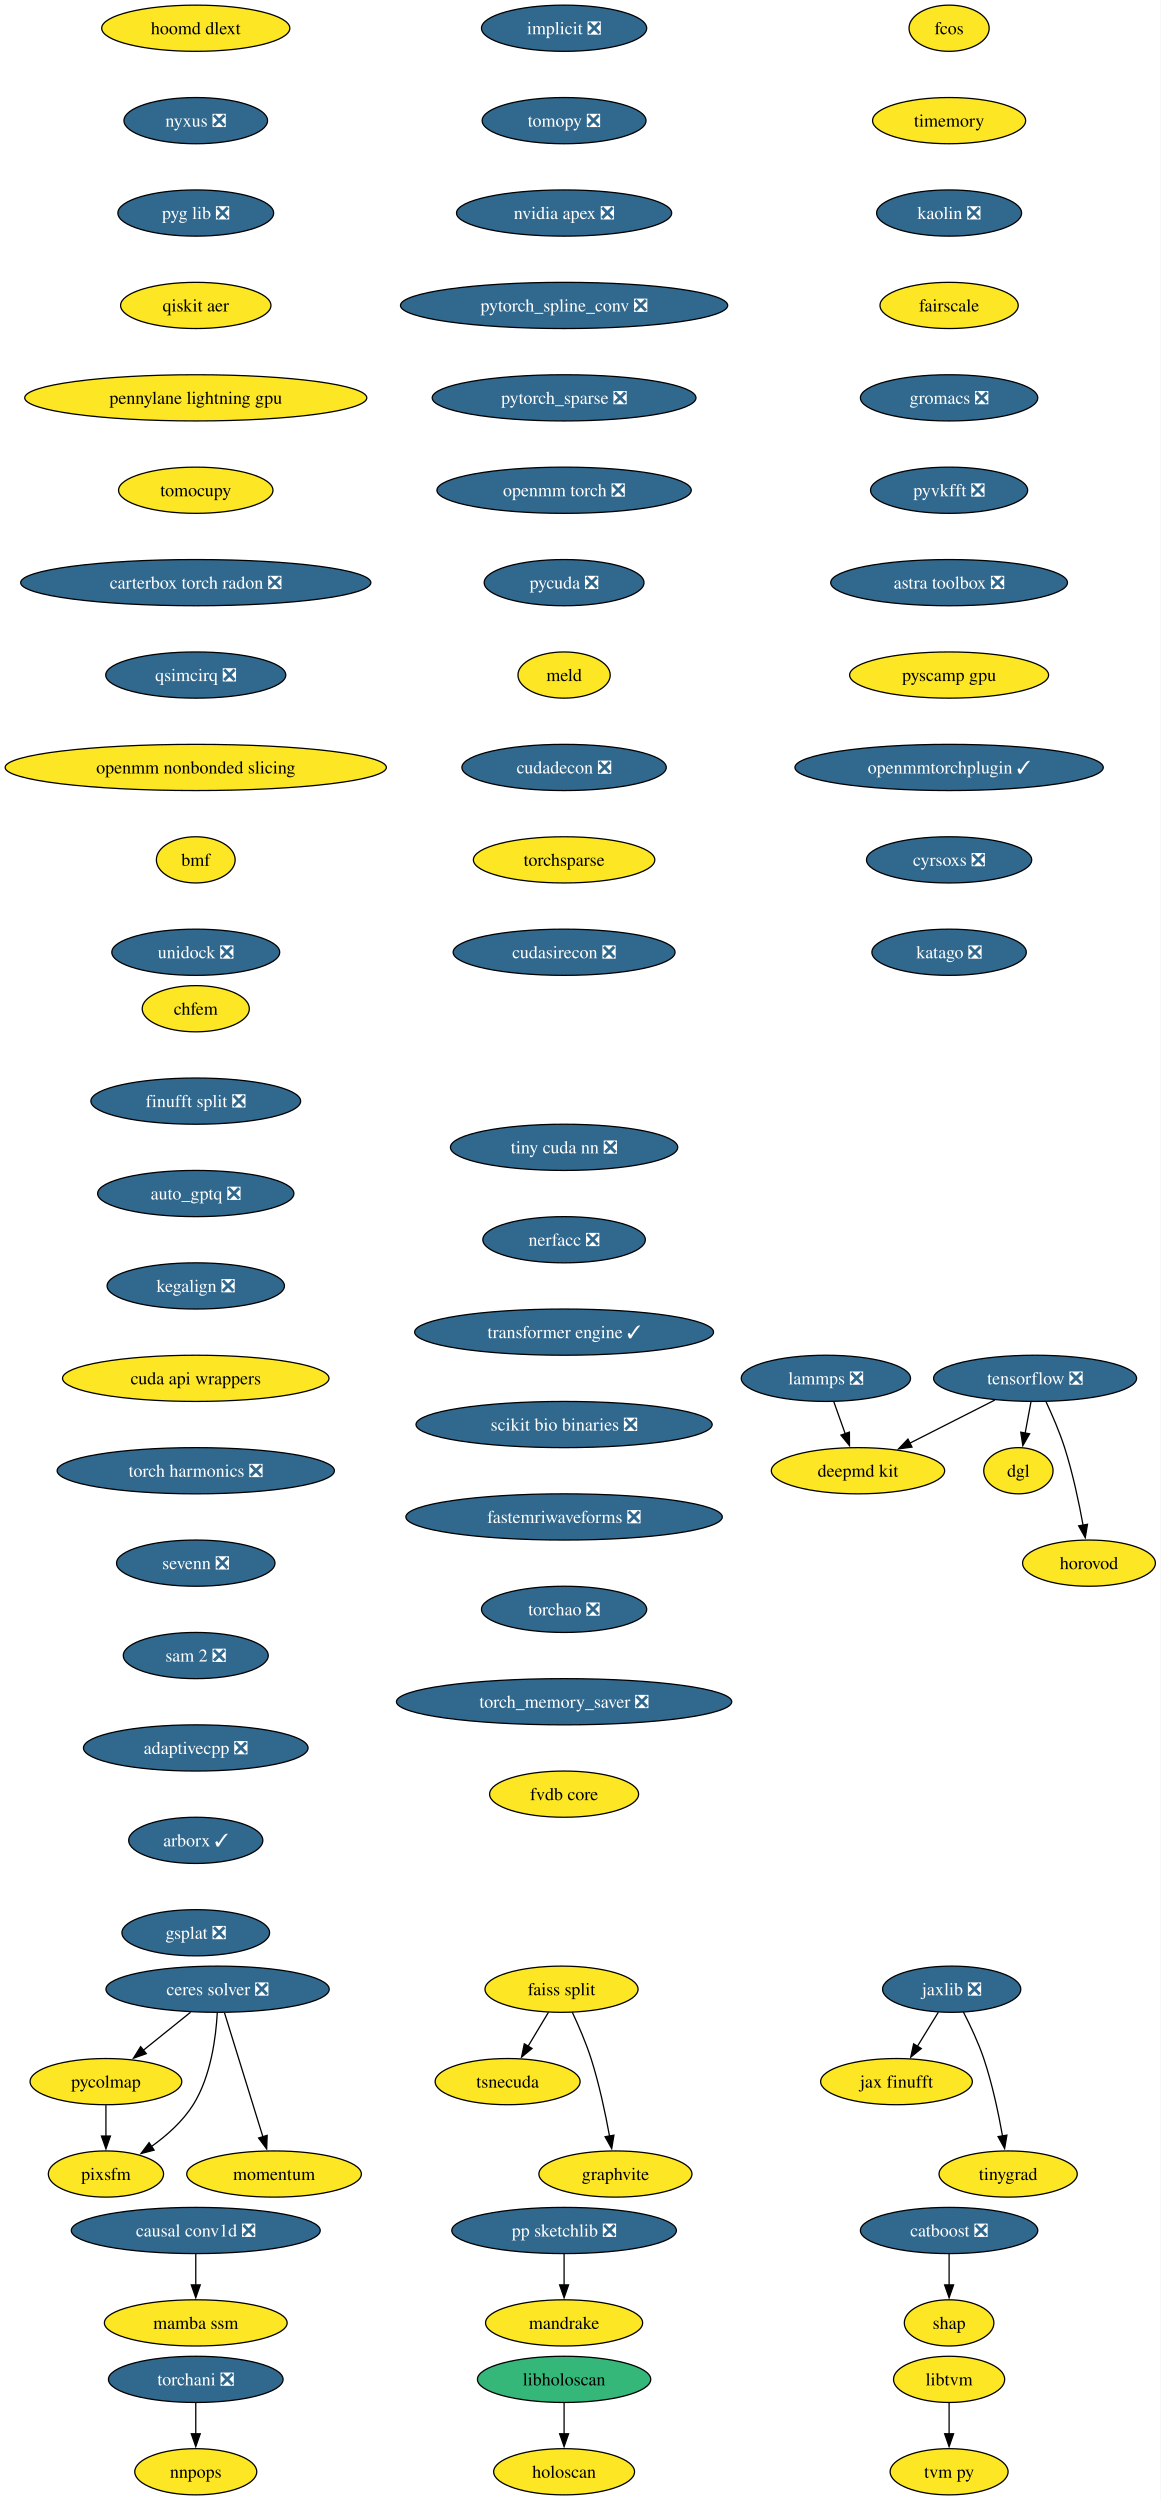
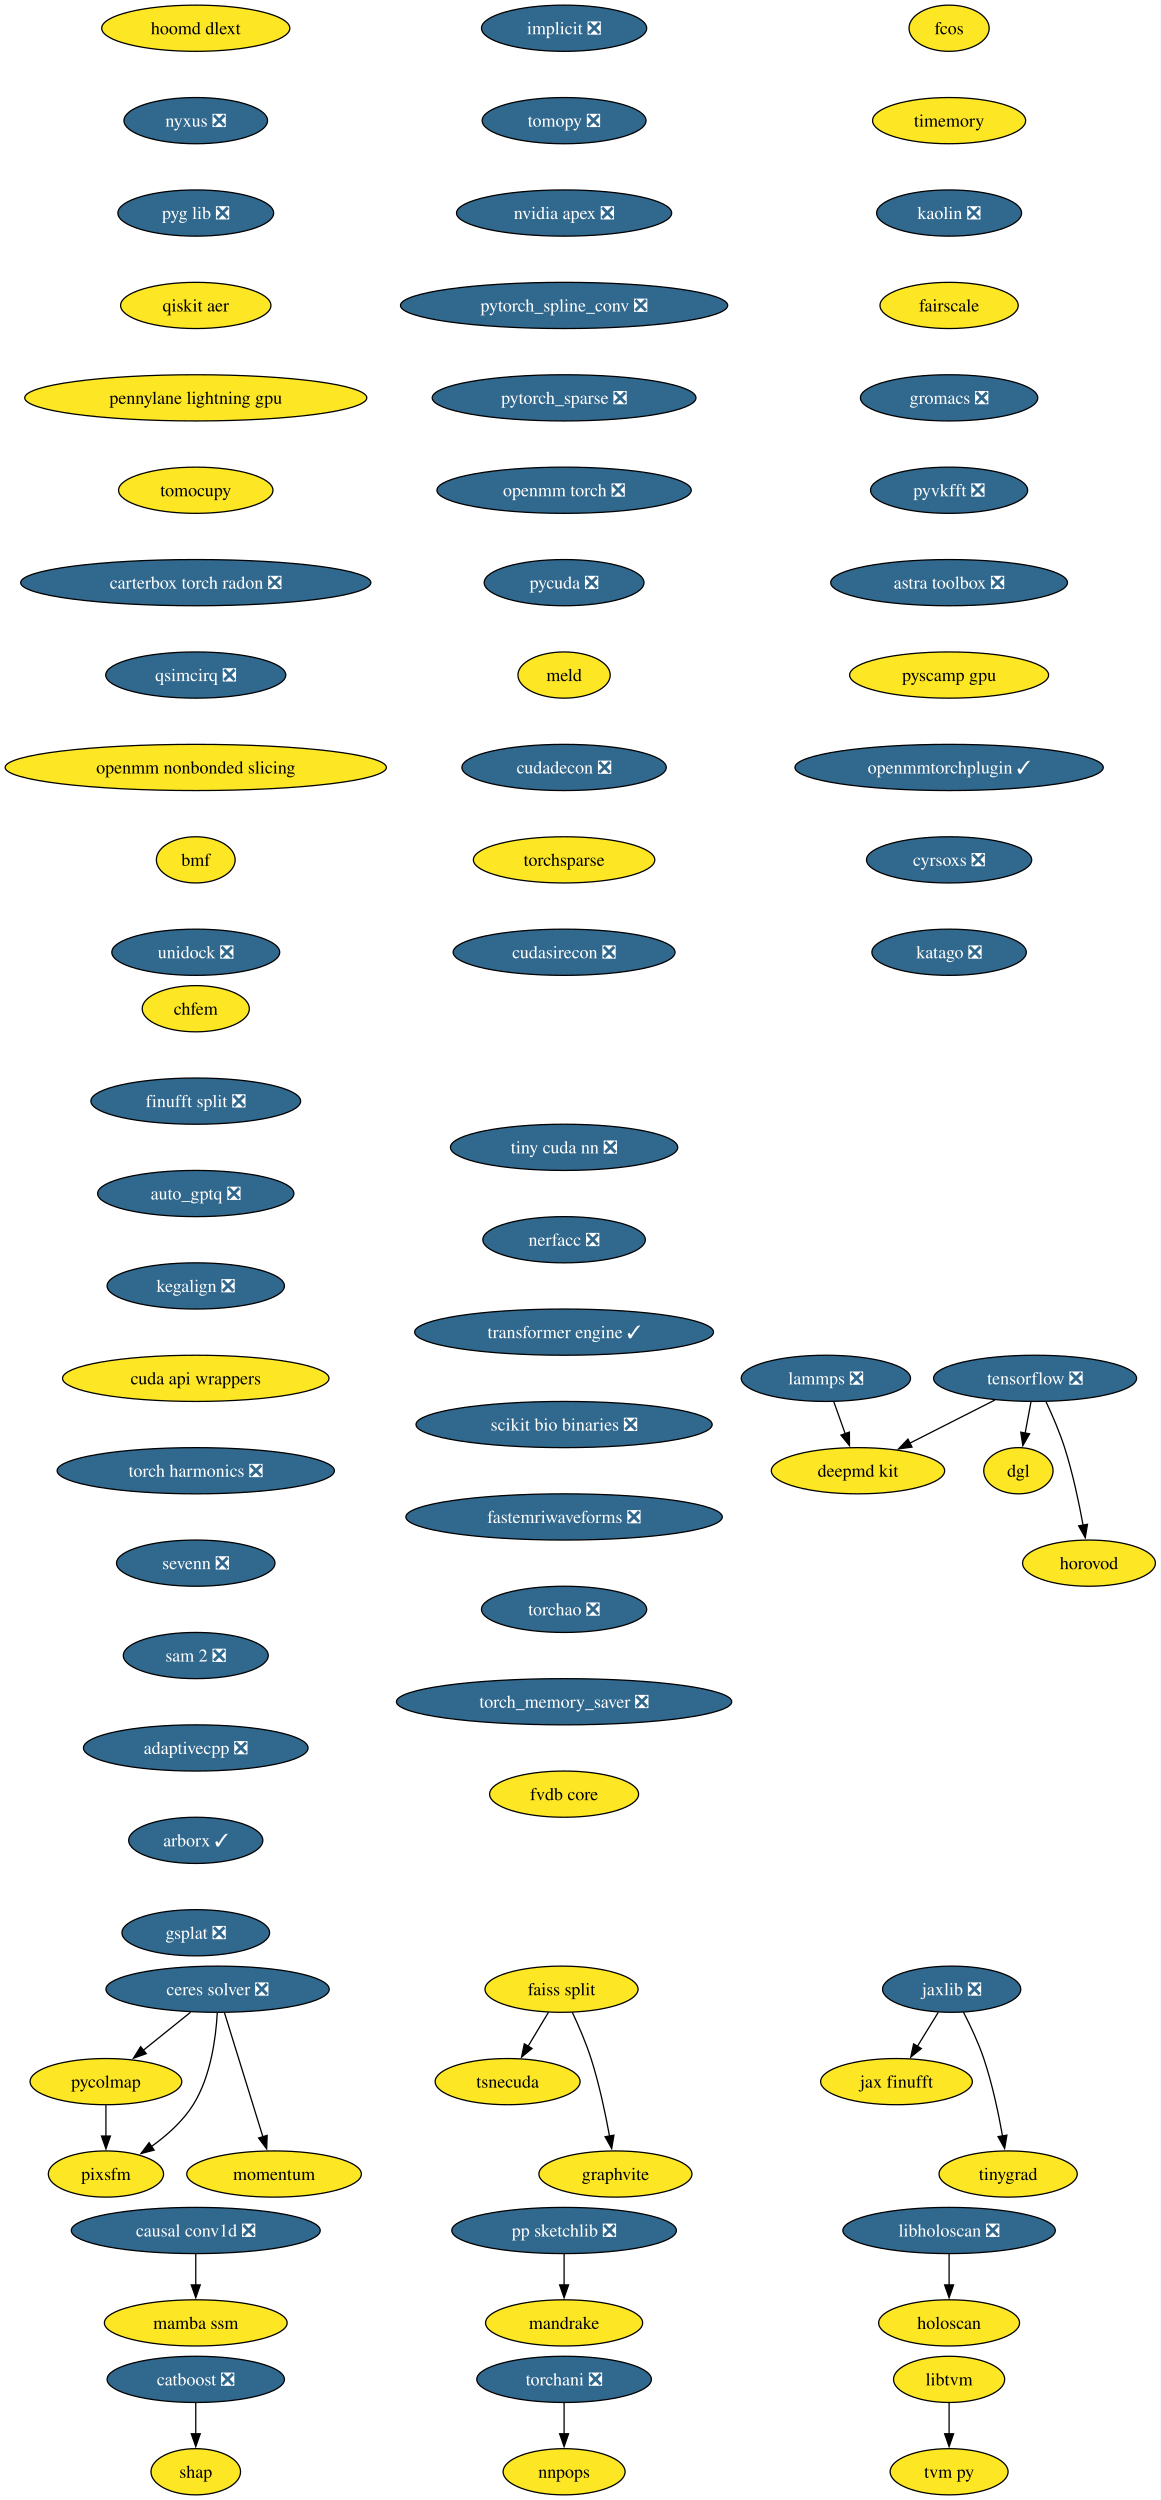
<svg xmlns="http://www.w3.org/2000/svg" xmlns:xlink="http://www.w3.org/1999/xlink" width="904pt" height="1948pt" viewBox="0.00 0.00 904.00 1948.00">
  <g id="graph0" class="graph" transform="scale(1 1) rotate(0) translate(4 1944)">
    <polygon fill="white" stroke="none" points="-4,4 -4,-1944 900.28,-1944 900.28,4 -4,4" />
    <g id="node1" class="node">
      <g id="a_node1">
        <a xlink:href="https://github.com/conda-forge/implicit-feedstock/pull/114" xlink:title="implicit ❎">
          <ellipse fill="#31688e" stroke="black" cx="435.54" cy="-1922" rx="64.36" ry="18" />
          <text xml:space="preserve" text-anchor="middle" x="435.54" y="-1917.33" font-family="Times,serif" font-size="14.00" fill="white">implicit ❎</text>
        </a>
      </g>
    </g>
    <g id="node2" class="node">
      <g id="a_node2">
        <a xlink:href="https://github.com/conda-forge/tomopy-feedstock/pull/88" xlink:title="tomopy ❎">
          <ellipse fill="#31688e" stroke="black" cx="435.54" cy="-1850" rx="63.84" ry="18" />
          <text xml:space="preserve" text-anchor="middle" x="435.54" y="-1845.33" font-family="Times,serif" font-size="14.00" fill="white">tomopy ❎</text>
        </a>
      </g>
    </g>
    <g id="node3" class="node">
      <g id="a_node3">
        <a xlink:href="https://github.com/conda-forge/nvidia-apex-feedstock/pull/65" xlink:title="nvidia apex ❎">
          <ellipse fill="#31688e" stroke="black" cx="435.54" cy="-1778" rx="83.83" ry="18" />
          <text xml:space="preserve" text-anchor="middle" x="435.54" y="-1773.33" font-family="Times,serif" font-size="14.00" fill="white">nvidia apex ❎</text>
        </a>
      </g>
    </g>
    <g id="node18" class="node">
      <g id="a_node18">
        <a xlink:href="https://github.com/conda-forge/pytorch_spline_conv-feedstock/pull/48" xlink:title="pytorch_spline_conv ❎">
          <ellipse fill="#31688e" stroke="black" cx="435.54" cy="-1706" rx="127.49" ry="18" />
          <text xml:space="preserve" text-anchor="middle" x="435.54" y="-1701.33" font-family="Times,serif" font-size="14.00" fill="white">pytorch_spline_conv ❎</text>
        </a>
      </g>
    </g>
    <g id="node4" class="node">
      <g id="a_node4">
        <a xlink:href="https://github.com/conda-forge/tensorflow-feedstock/pull/456" xlink:title="tensorflow ❎">
          <ellipse fill="#31688e" stroke="black" cx="802.54" cy="-870" rx="79.09" ry="18" />
          <text xml:space="preserve" text-anchor="middle" x="802.54" y="-865.33" font-family="Times,serif" font-size="14.00" fill="white">tensorflow ❎</text>
        </a>
      </g>
    </g>
    <g id="node5" class="node">
      <g id="a_node5">
        <a xlink:href="https://github.com/conda-forge/deepmd-kit-feedstock" xlink:title="deepmd kit">
          <ellipse fill="#fde725" stroke="black" cx="664.54" cy="-798" rx="67.52" ry="18" />
          <text xml:space="preserve" text-anchor="middle" x="664.54" y="-793.33" font-family="Times,serif" font-size="14.00">deepmd kit</text>
        </a>
      </g>
    </g>
    <g id="edge3" class="edge">
      <path fill="none" stroke="black" d="M771.23,-853.12C751.54,-843.13 725.96,-830.16 704.78,-819.41" />
      <polygon fill="black" stroke="black" points="706.63,-816.43 696.13,-815.02 703.47,-822.67 706.63,-816.43" />
    </g>
    <g id="node6" class="node">
      <g id="a_node6">
        <a xlink:href="https://github.com/conda-forge/dgl-feedstock" xlink:title="dgl">
          <ellipse fill="#fde725" stroke="black" cx="789.54" cy="-798" rx="27.01" ry="18" />
          <text xml:space="preserve" text-anchor="middle" x="789.54" y="-793.33" font-family="Times,serif" font-size="14.00">dgl</text>
        </a>
      </g>
    </g>
    <g id="edge4" class="edge">
      <path fill="none" stroke="black" d="M799.33,-851.7C797.96,-844.32 796.32,-835.52 794.79,-827.25" />
      <polygon fill="black" stroke="black" points="798.26,-826.79 792.99,-817.59 791.38,-828.06 798.26,-826.79" />
    </g>
    <g id="node7" class="node">
      <g id="a_node7">
        <a xlink:href="https://github.com/conda-forge/horovod-feedstock" xlink:title="horovod">
          <ellipse fill="#fde725" stroke="black" cx="844.54" cy="-726" rx="51.74" ry="18" />
          <text xml:space="preserve" text-anchor="middle" x="844.54" y="-721.33" font-family="Times,serif" font-size="14.00">horovod</text>
        </a>
      </g>
    </g>
    <g id="edge5" class="edge">
      <path fill="none" stroke="black" d="M811.1,-851.67C815.87,-841.48 821.62,-828.23 825.54,-816 831.88,-796.19 836.72,-773.23 839.93,-755.59" />
      <polygon fill="black" stroke="black" points="843.37,-756.27 841.63,-745.82 836.47,-755.07 843.37,-756.27" />
    </g>
    <g id="node8" class="node">
      <g id="a_node8">
        <a xlink:href="https://github.com/conda-forge/catboost-feedstock/pull/150" xlink:title="catboost ❎">
-           <ellipse fill="#31688e" stroke="black" cx="735.54" cy="-206" rx="69.1" ry="18" />
-           <text xml:space="preserve" text-anchor="middle" x="735.54" y="-201.33" font-family="Times,serif" font-size="14.00" fill="white">catboost ❎</text>
+           <ellipse fill="#31688e" stroke="black" cx="148.54" cy="-90" rx="69.1" ry="18" />
+           <text xml:space="preserve" text-anchor="middle" x="148.54" y="-85.33" font-family="Times,serif" font-size="14.00" fill="white">catboost ❎</text>
        </a>
      </g>
    </g>
    <g id="node9" class="node">
      <g id="a_node9">
        <a xlink:href="https://github.com/conda-forge/shap-feedstock" xlink:title="shap">
-           <ellipse fill="#fde725" stroke="black" cx="735.54" cy="-134" rx="34.9" ry="18" />
-           <text xml:space="preserve" text-anchor="middle" x="735.54" y="-129.32" font-family="Times,serif" font-size="14.00">shap</text>
+           <ellipse fill="#fde725" stroke="black" cx="148.54" cy="-18" rx="34.9" ry="18" />
+           <text xml:space="preserve" text-anchor="middle" x="148.54" y="-13.32" font-family="Times,serif" font-size="14.00">shap</text>
        </a>
      </g>
    </g>
    <g id="edge6" class="edge">
-       <path fill="none" stroke="black" d="M735.54,-187.7C735.54,-180.41 735.54,-171.73 735.54,-163.54" />
-       <polygon fill="black" stroke="black" points="739.04,-163.62 735.54,-153.62 732.04,-163.62 739.04,-163.62" />
+       <path fill="none" stroke="black" d="M148.54,-71.7C148.54,-64.41 148.54,-55.73 148.54,-47.54" />
+       <polygon fill="black" stroke="black" points="152.04,-47.62 148.54,-37.62 145.04,-47.62 152.04,-47.62" />
    </g>
    <g id="node10" class="node">
      <g id="a_node10">
        <a xlink:href="https://github.com/conda-forge/lammps-feedstock/pull/235" xlink:title="lammps ❎">
          <ellipse fill="#31688e" stroke="black" cx="639.54" cy="-870" rx="65.94" ry="18" />
          <text xml:space="preserve" text-anchor="middle" x="639.54" y="-865.33" font-family="Times,serif" font-size="14.00" fill="white">lammps ❎</text>
        </a>
      </g>
    </g>
    <g id="edge7" class="edge">
      <path fill="none" stroke="black" d="M645.72,-851.7C648.41,-844.15 651.64,-835.12 654.65,-826.68" />
      <polygon fill="black" stroke="black" points="657.85,-828.12 657.92,-817.53 651.26,-825.77 657.85,-828.12" />
    </g>
    <g id="node11" class="node">
      <g id="a_node11">
        <a xlink:href="https://github.com/conda-forge/ceres-solver-feedstock/pull/54" xlink:title="ceres solver ❎">
          <ellipse fill="#31688e" stroke="black" cx="165.54" cy="-394" rx="86.98" ry="18" />
          <text xml:space="preserve" text-anchor="middle" x="165.54" y="-389.32" font-family="Times,serif" font-size="14.00" fill="white">ceres solver ❎</text>
        </a>
      </g>
    </g>
    <g id="node12" class="node">
      <g id="a_node12">
        <a xlink:href="https://github.com/conda-forge/pycolmap-feedstock" xlink:title="pycolmap">
          <ellipse fill="#fde725" stroke="black" cx="78.54" cy="-322" rx="59.1" ry="18" />
          <text xml:space="preserve" text-anchor="middle" x="78.54" y="-317.32" font-family="Times,serif" font-size="14.00">pycolmap</text>
        </a>
      </g>
    </g>
    <g id="edge8" class="edge">
      <path fill="none" stroke="black" d="M144.48,-376.05C133.42,-367.16 119.69,-356.11 107.63,-346.41" />
      <polygon fill="black" stroke="black" points="109.97,-343.8 99.99,-340.26 105.58,-349.25 109.97,-343.8" />
    </g>
    <g id="node13" class="node">
      <g id="a_node13">
        <a xlink:href="https://github.com/conda-forge/pixsfm-feedstock" xlink:title="pixsfm">
          <ellipse fill="#fde725" stroke="black" cx="78.54" cy="-250" rx="44.9" ry="18" />
          <text xml:space="preserve" text-anchor="middle" x="78.54" y="-245.32" font-family="Times,serif" font-size="14.00">pixsfm</text>
        </a>
      </g>
    </g>
    <g id="edge9" class="edge">
      <path fill="none" stroke="black" d="M165.29,-375.63C164.27,-356.68 160.38,-326.09 146.54,-304 138.45,-291.09 126.05,-280.06 114.03,-271.47" />
      <polygon fill="black" stroke="black" points="116.08,-268.63 105.83,-265.95 112.17,-274.44 116.08,-268.63" />
    </g>
    <g id="node14" class="node">
      <g id="a_node14">
        <a xlink:href="https://github.com/conda-forge/momentum-feedstock" xlink:title="momentum">
          <ellipse fill="#fde725" stroke="black" cx="209.54" cy="-250" rx="68.04" ry="18" />
          <text xml:space="preserve" text-anchor="middle" x="209.54" y="-245.32" font-family="Times,serif" font-size="14.00">momentum</text>
        </a>
      </g>
    </g>
    <g id="edge10" class="edge">
      <path fill="none" stroke="black" d="M170.93,-375.59C178.4,-351.5 191.95,-307.75 200.85,-279.03" />
      <polygon fill="black" stroke="black" points="204.17,-280.14 203.79,-269.56 197.49,-278.07 204.17,-280.14" />
    </g>
    <g id="edge11" class="edge">
      <path fill="none" stroke="black" d="M78.54,-303.7C78.54,-296.41 78.54,-287.73 78.54,-279.54" />
      <polygon fill="black" stroke="black" points="82.04,-279.62 78.54,-269.62 75.04,-279.62 82.04,-279.62" />
    </g>
    <g id="node15" class="node">
      <g id="a_node15">
        <a xlink:href="https://github.com/conda-forge/jaxlib-feedstock/pull/323" xlink:title="jaxlib ❎">
          <ellipse fill="#31688e" stroke="black" cx="737.54" cy="-394" rx="53.84" ry="18" />
          <text xml:space="preserve" text-anchor="middle" x="737.54" y="-389.32" font-family="Times,serif" font-size="14.00" fill="white">jaxlib ❎</text>
        </a>
      </g>
    </g>
    <g id="node16" class="node">
      <g id="a_node16">
        <a xlink:href="https://github.com/conda-forge/jax-finufft-feedstock" xlink:title="jax finufft">
          <ellipse fill="#fde725" stroke="black" cx="694.54" cy="-322" rx="59.1" ry="18" />
          <text xml:space="preserve" text-anchor="middle" x="694.54" y="-317.32" font-family="Times,serif" font-size="14.00">jax finufft</text>
        </a>
      </g>
    </g>
    <g id="edge12" class="edge">
      <path fill="none" stroke="black" d="M727.13,-376.05C722.22,-368.06 716.24,-358.33 710.76,-349.4" />
      <polygon fill="black" stroke="black" points="713.86,-347.77 705.65,-341.08 707.9,-351.43 713.86,-347.77" />
    </g>
    <g id="node17" class="node">
      <g id="a_node17">
        <a xlink:href="https://github.com/conda-forge/tinygrad-feedstock" xlink:title="tinygrad">
          <ellipse fill="#fde725" stroke="black" cx="781.54" cy="-250" rx="53.84" ry="18" />
          <text xml:space="preserve" text-anchor="middle" x="781.54" y="-245.32" font-family="Times,serif" font-size="14.00">tinygrad</text>
        </a>
      </g>
    </g>
    <g id="edge13" class="edge">
      <path fill="none" stroke="black" d="M746.67,-376.23C751.93,-366 758.31,-352.53 762.54,-340 769.19,-320.3 774.03,-297.33 777.15,-279.66" />
      <polygon fill="black" stroke="black" points="780.59,-280.31 778.8,-269.87 773.69,-279.15 780.59,-280.31" />
    </g>
    <g id="node24" class="node">
      <g id="a_node24">
        <a xlink:href="https://github.com/conda-forge/pytorch_sparse-feedstock/pull/76" xlink:title="pytorch_sparse ❎">
          <ellipse fill="#31688e" stroke="black" cx="435.54" cy="-1634" rx="102.77" ry="18" />
          <text xml:space="preserve" text-anchor="middle" x="435.54" y="-1629.33" font-family="Times,serif" font-size="14.00" fill="white">pytorch_sparse ❎</text>
        </a>
      </g>
    </g>
    <g id="node19" class="node">
      <g id="a_node19">
        <a xlink:href="https://github.com/conda-forge/pp-sketchlib-feedstock/pull/66" xlink:title="pp sketchlib ❎">
          <ellipse fill="#31688e" stroke="black" cx="435.54" cy="-206" rx="87.51" ry="18" />
          <text xml:space="preserve" text-anchor="middle" x="435.54" y="-201.33" font-family="Times,serif" font-size="14.00" fill="white">pp sketchlib ❎</text>
        </a>
      </g>
    </g>
    <g id="node20" class="node">
      <g id="a_node20">
        <a xlink:href="https://github.com/conda-forge/mandrake-feedstock" xlink:title="mandrake">
          <ellipse fill="#fde725" stroke="black" cx="435.54" cy="-134" rx="61.2" ry="18" />
          <text xml:space="preserve" text-anchor="middle" x="435.54" y="-129.32" font-family="Times,serif" font-size="14.00">mandrake</text>
        </a>
      </g>
    </g>
    <g id="edge15" class="edge">
      <path fill="none" stroke="black" d="M435.54,-187.7C435.54,-180.41 435.54,-171.73 435.54,-163.54" />
      <polygon fill="black" stroke="black" points="439.04,-163.62 435.54,-153.62 432.04,-163.62 439.04,-163.62" />
    </g>
    <g id="node21" class="node">
      <g id="a_node21">
        <a xlink:href="https://github.com/conda-forge/faiss-split-feedstock" xlink:title="faiss split">
          <ellipse fill="#fde725" stroke="black" cx="433.54" cy="-394" rx="59.63" ry="18" />
          <text xml:space="preserve" text-anchor="middle" x="433.54" y="-389.32" font-family="Times,serif" font-size="14.00">faiss split</text>
        </a>
      </g>
    </g>
    <g id="node22" class="node">
      <g id="a_node22">
        <a xlink:href="https://github.com/conda-forge/tsnecuda-feedstock" xlink:title="tsnecuda">
          <ellipse fill="#fde725" stroke="black" cx="391.54" cy="-322" rx="56.47" ry="18" />
          <text xml:space="preserve" text-anchor="middle" x="391.54" y="-317.32" font-family="Times,serif" font-size="14.00">tsnecuda</text>
        </a>
      </g>
    </g>
    <g id="edge16" class="edge">
      <path fill="none" stroke="black" d="M423.37,-376.05C418.57,-368.06 412.74,-358.33 407.38,-349.4" />
      <polygon fill="black" stroke="black" points="410.54,-347.86 402.39,-341.09 404.54,-351.46 410.54,-347.86" />
    </g>
    <g id="node23" class="node">
      <g id="a_node23">
        <a xlink:href="https://github.com/conda-forge/graphvite-feedstock" xlink:title="graphvite">
          <ellipse fill="#fde725" stroke="black" cx="475.54" cy="-250" rx="59.63" ry="18" />
          <text xml:space="preserve" text-anchor="middle" x="475.54" y="-245.32" font-family="Times,serif" font-size="14.00">graphvite</text>
        </a>
      </g>
    </g>
    <g id="edge17" class="edge">
      <path fill="none" stroke="black" d="M441.88,-376.15C446.69,-365.89 452.56,-352.42 456.54,-340 462.88,-320.19 467.72,-297.23 470.93,-279.59" />
      <polygon fill="black" stroke="black" points="474.37,-280.27 472.63,-269.82 467.47,-279.07 474.37,-280.27" />
    </g>
    <g id="node25" class="node">
      <g id="a_node25">
        <a xlink:href="https://github.com/conda-forge/openmm-torch-feedstock/pull/69" xlink:title="openmm torch ❎">
          <ellipse fill="#31688e" stroke="black" cx="435.54" cy="-1562" rx="99.08" ry="18" />
          <text xml:space="preserve" text-anchor="middle" x="435.54" y="-1557.33" font-family="Times,serif" font-size="14.00" fill="white">openmm torch ❎</text>
        </a>
      </g>
    </g>
    <g id="node30" class="node">
      <g id="a_node30">
        <a xlink:href="https://github.com/conda-forge/pycuda-feedstock/pull/53" xlink:title="pycuda ❎">
          <ellipse fill="#31688e" stroke="black" cx="435.54" cy="-1490" rx="62.26" ry="18" />
          <text xml:space="preserve" text-anchor="middle" x="435.54" y="-1485.33" font-family="Times,serif" font-size="14.00" fill="white">pycuda ❎</text>
        </a>
      </g>
    </g>
    <g id="node26" class="node">
      <g id="a_node26">
        <a xlink:href="https://github.com/conda-forge/libtvm-feedstock" xlink:title="libtvm">
          <ellipse fill="#fde725" stroke="black" cx="735.54" cy="-90" rx="43.32" ry="18" />
          <text xml:space="preserve" text-anchor="middle" x="735.54" y="-85.33" font-family="Times,serif" font-size="14.00">libtvm</text>
        </a>
      </g>
    </g>
    <g id="node27" class="node">
      <g id="a_node27">
        <a xlink:href="https://github.com/conda-forge/tvm-py-feedstock" xlink:title="tvm py">
          <ellipse fill="#fde725" stroke="black" cx="735.54" cy="-18" rx="45.95" ry="18" />
          <text xml:space="preserve" text-anchor="middle" x="735.54" y="-13.32" font-family="Times,serif" font-size="14.00">tvm py</text>
        </a>
      </g>
    </g>
    <g id="edge20" class="edge">
      <path fill="none" stroke="black" d="M735.54,-71.7C735.54,-64.41 735.54,-55.73 735.54,-47.54" />
      <polygon fill="black" stroke="black" points="739.04,-47.62 735.54,-37.62 732.04,-47.62 739.04,-47.62" />
    </g>
    <g id="node28" class="node">
      <g id="a_node28">
        <a xlink:href="https://github.com/conda-forge/torchani-feedstock/pull/57" xlink:title="torchani ❎">
-           <ellipse fill="#31688e" stroke="black" cx="148.54" cy="-90" rx="68.04" ry="18" />
-           <text xml:space="preserve" text-anchor="middle" x="148.54" y="-85.33" font-family="Times,serif" font-size="14.00" fill="white">torchani ❎</text>
+           <ellipse fill="#31688e" stroke="black" cx="435.54" cy="-90" rx="68.04" ry="18" />
+           <text xml:space="preserve" text-anchor="middle" x="435.54" y="-85.33" font-family="Times,serif" font-size="14.00" fill="white">torchani ❎</text>
        </a>
      </g>
    </g>
    <g id="node29" class="node">
      <g id="a_node29">
        <a xlink:href="https://github.com/conda-forge/nnpops-feedstock" xlink:title="nnpops">
-           <ellipse fill="#fde725" stroke="black" cx="148.54" cy="-18" rx="47.53" ry="18" />
-           <text xml:space="preserve" text-anchor="middle" x="148.54" y="-13.32" font-family="Times,serif" font-size="14.00">nnpops</text>
+           <ellipse fill="#fde725" stroke="black" cx="435.54" cy="-18" rx="47.53" ry="18" />
+           <text xml:space="preserve" text-anchor="middle" x="435.54" y="-13.32" font-family="Times,serif" font-size="14.00">nnpops</text>
        </a>
      </g>
    </g>
    <g id="edge21" class="edge">
-       <path fill="none" stroke="black" d="M148.54,-71.7C148.54,-64.41 148.54,-55.73 148.54,-47.54" />
-       <polygon fill="black" stroke="black" points="152.04,-47.62 148.54,-37.62 145.04,-47.62 152.04,-47.62" />
+       <path fill="none" stroke="black" d="M435.54,-71.7C435.54,-64.41 435.54,-55.73 435.54,-47.54" />
+       <polygon fill="black" stroke="black" points="439.04,-47.62 435.54,-37.62 432.04,-47.62 439.04,-47.62" />
    </g>
    <g id="node31" class="node">
      <g id="a_node31">
        <a xlink:href="https://github.com/conda-forge/meld-feedstock" xlink:title="meld">
          <ellipse fill="#fde725" stroke="black" cx="435.54" cy="-1418" rx="35.95" ry="18" />
          <text xml:space="preserve" text-anchor="middle" x="435.54" y="-1413.33" font-family="Times,serif" font-size="14.00">meld</text>
        </a>
      </g>
    </g>
    <g id="node32" class="node">
      <g id="a_node32">
        <a xlink:href="https://github.com/conda-forge/cudadecon-feedstock/pull/35" xlink:title="cudadecon ❎">
          <ellipse fill="#31688e" stroke="black" cx="435.54" cy="-1346" rx="79.62" ry="18" />
          <text xml:space="preserve" text-anchor="middle" x="435.54" y="-1341.33" font-family="Times,serif" font-size="14.00" fill="white">cudadecon ❎</text>
        </a>
      </g>
    </g>
    <g id="node33" class="node">
      <g id="a_node33">
        <a xlink:href="https://github.com/conda-forge/torchsparse-feedstock" xlink:title="torchsparse">
          <ellipse fill="#fde725" stroke="black" cx="435.54" cy="-1274" rx="70.68" ry="18" />
          <text xml:space="preserve" text-anchor="middle" x="435.54" y="-1269.33" font-family="Times,serif" font-size="14.00">torchsparse</text>
        </a>
      </g>
    </g>
    <g id="node34" class="node">
      <g id="a_node34">
        <a xlink:href="https://github.com/conda-forge/cudasirecon-feedstock/pull/33" xlink:title="cudasirecon ❎">
          <ellipse fill="#31688e" stroke="black" cx="435.54" cy="-1202" rx="86.46" ry="18" />
          <text xml:space="preserve" text-anchor="middle" x="435.54" y="-1197.33" font-family="Times,serif" font-size="14.00" fill="white">cudasirecon ❎</text>
        </a>
      </g>
    </g>
    <g id="node35" class="node">
      <g id="a_node35">
        <a xlink:href="https://github.com/conda-forge/fcos-feedstock" xlink:title="fcos">
          <ellipse fill="#fde725" stroke="black" cx="735.54" cy="-1922" rx="31.22" ry="18" />
          <text xml:space="preserve" text-anchor="middle" x="735.54" y="-1917.33" font-family="Times,serif" font-size="14.00">fcos</text>
        </a>
      </g>
    </g>
    <g id="node36" class="node">
      <g id="a_node36">
        <a xlink:href="https://github.com/conda-forge/timemory-feedstock" xlink:title="timemory">
          <ellipse fill="#fde725" stroke="black" cx="735.54" cy="-1850" rx="59.63" ry="18" />
          <text xml:space="preserve" text-anchor="middle" x="735.54" y="-1845.33" font-family="Times,serif" font-size="14.00">timemory</text>
        </a>
      </g>
    </g>
    <g id="node37" class="node">
      <g id="a_node37">
        <a xlink:href="https://github.com/conda-forge/kaolin-feedstock/pull/48" xlink:title="kaolin ❎">
          <ellipse fill="#31688e" stroke="black" cx="735.54" cy="-1778" rx="56.47" ry="18" />
          <text xml:space="preserve" text-anchor="middle" x="735.54" y="-1773.33" font-family="Times,serif" font-size="14.00" fill="white">kaolin ❎</text>
        </a>
      </g>
    </g>
    <g id="node38" class="node">
      <g id="a_node38">
        <a xlink:href="https://github.com/conda-forge/fairscale-feedstock" xlink:title="fairscale">
          <ellipse fill="#fde725" stroke="black" cx="735.54" cy="-1706" rx="53.84" ry="18" />
          <text xml:space="preserve" text-anchor="middle" x="735.54" y="-1701.33" font-family="Times,serif" font-size="14.00">fairscale</text>
        </a>
      </g>
    </g>
    <g id="node39" class="node">
      <g id="a_node39">
        <a xlink:href="https://github.com/conda-forge/gromacs-feedstock/pull/81" xlink:title="gromacs ❎">
          <ellipse fill="#31688e" stroke="black" cx="735.54" cy="-1634" rx="69.1" ry="18" />
          <text xml:space="preserve" text-anchor="middle" x="735.54" y="-1629.33" font-family="Times,serif" font-size="14.00" fill="white">gromacs ❎</text>
        </a>
      </g>
    </g>
    <g id="node40" class="node">
      <g id="a_node40">
        <a xlink:href="https://github.com/conda-forge/pyvkfft-feedstock/pull/32" xlink:title="pyvkfft ❎">
          <ellipse fill="#31688e" stroke="black" cx="735.54" cy="-1562" rx="61.2" ry="18" />
          <text xml:space="preserve" text-anchor="middle" x="735.54" y="-1557.33" font-family="Times,serif" font-size="14.00" fill="white">pyvkfft ❎</text>
        </a>
      </g>
    </g>
    <g id="node41" class="node">
      <g id="a_node41">
        <a xlink:href="https://github.com/conda-forge/astra-toolbox-feedstock/pull/27" xlink:title="astra toolbox ❎">
          <ellipse fill="#31688e" stroke="black" cx="735.54" cy="-1490" rx="92.25" ry="18" />
          <text xml:space="preserve" text-anchor="middle" x="735.54" y="-1485.33" font-family="Times,serif" font-size="14.00" fill="white">astra toolbox ❎</text>
        </a>
      </g>
    </g>
    <g id="node42" class="node">
      <g id="a_node42">
        <a xlink:href="https://github.com/conda-forge/pyscamp-gpu-feedstock" xlink:title="pyscamp gpu">
          <ellipse fill="#fde725" stroke="black" cx="735.54" cy="-1418" rx="77.52" ry="18" />
          <text xml:space="preserve" text-anchor="middle" x="735.54" y="-1413.33" font-family="Times,serif" font-size="14.00">pyscamp gpu</text>
        </a>
      </g>
    </g>
    <g id="node43" class="node">
      <g id="a_node43">
        <a xlink:href="https://github.com/conda-forge/openmmtorchplugin-feedstock/pull/30" xlink:title="openmmtorchplugin ✓">
          <ellipse fill="#31688e" stroke="black" cx="735.54" cy="-1346" rx="120.13" ry="18" />
          <text xml:space="preserve" text-anchor="middle" x="735.54" y="-1341.33" font-family="Times,serif" font-size="14.00" fill="white">openmmtorchplugin ✓</text>
        </a>
      </g>
    </g>
    <g id="node44" class="node">
      <g id="a_node44">
        <a xlink:href="https://github.com/conda-forge/cyrsoxs-feedstock/pull/29" xlink:title="cyrsoxs ❎">
          <ellipse fill="#31688e" stroke="black" cx="735.54" cy="-1274" rx="64.36" ry="18" />
          <text xml:space="preserve" text-anchor="middle" x="735.54" y="-1269.33" font-family="Times,serif" font-size="14.00" fill="white">cyrsoxs ❎</text>
        </a>
      </g>
    </g>
    <g id="node45" class="node">
      <g id="a_node45">
        <a xlink:href="https://github.com/conda-forge/katago-feedstock/pull/32" xlink:title="katago ❎">
          <ellipse fill="#31688e" stroke="black" cx="735.54" cy="-1202" rx="60.15" ry="18" />
          <text xml:space="preserve" text-anchor="middle" x="735.54" y="-1197.33" font-family="Times,serif" font-size="14.00" fill="white">katago ❎</text>
        </a>
      </g>
    </g>
    <g id="node46" class="node">
      <g id="a_node46">
        <a xlink:href="https://github.com/conda-forge/hoomd-dlext-feedstock" xlink:title="hoomd dlext">
          <ellipse fill="#fde725" stroke="black" cx="148.54" cy="-1922" rx="73.3" ry="18" />
          <text xml:space="preserve" text-anchor="middle" x="148.54" y="-1917.33" font-family="Times,serif" font-size="14.00">hoomd dlext</text>
        </a>
      </g>
    </g>
    <g id="node47" class="node">
      <g id="a_node47">
        <a xlink:href="https://github.com/conda-forge/nyxus-feedstock/pull/72" xlink:title="nyxus ❎">
          <ellipse fill="#31688e" stroke="black" cx="148.54" cy="-1850" rx="55.94" ry="18" />
          <text xml:space="preserve" text-anchor="middle" x="148.54" y="-1845.33" font-family="Times,serif" font-size="14.00" fill="white">nyxus ❎</text>
        </a>
      </g>
    </g>
    <g id="node48" class="node">
      <g id="a_node48">
        <a xlink:href="https://github.com/conda-forge/pyg-lib-feedstock/pull/45" xlink:title="pyg lib ❎">
          <ellipse fill="#31688e" stroke="black" cx="148.54" cy="-1778" rx="60.68" ry="18" />
          <text xml:space="preserve" text-anchor="middle" x="148.54" y="-1773.33" font-family="Times,serif" font-size="14.00" fill="white">pyg lib ❎</text>
        </a>
      </g>
    </g>
    <g id="node49" class="node">
      <g id="a_node49">
        <a xlink:href="https://github.com/conda-forge/qiskit-aer-feedstock" xlink:title="qiskit aer">
          <ellipse fill="#fde725" stroke="black" cx="148.54" cy="-1706" rx="58.57" ry="18" />
          <text xml:space="preserve" text-anchor="middle" x="148.54" y="-1701.33" font-family="Times,serif" font-size="14.00">qiskit aer</text>
        </a>
      </g>
    </g>
    <g id="node50" class="node">
      <g id="a_node50">
        <a xlink:href="https://github.com/conda-forge/pennylane-lightning-gpu-feedstock" xlink:title="pennylane lightning gpu">
          <ellipse fill="#fde725" stroke="black" cx="148.54" cy="-1634" rx="133.28" ry="18" />
          <text xml:space="preserve" text-anchor="middle" x="148.54" y="-1629.33" font-family="Times,serif" font-size="14.00">pennylane lightning gpu</text>
        </a>
      </g>
    </g>
    <g id="node51" class="node">
      <g id="a_node51">
        <a xlink:href="https://github.com/conda-forge/tomocupy-feedstock" xlink:title="tomocupy">
          <ellipse fill="#fde725" stroke="black" cx="148.54" cy="-1562" rx="60.15" ry="18" />
          <text xml:space="preserve" text-anchor="middle" x="148.54" y="-1557.33" font-family="Times,serif" font-size="14.00">tomocupy</text>
        </a>
      </g>
    </g>
    <g id="node52" class="node">
      <g id="a_node52">
        <a xlink:href="https://github.com/conda-forge/carterbox-torch-radon-feedstock/pull/27" xlink:title="carterbox torch radon ❎">
          <ellipse fill="#31688e" stroke="black" cx="148.54" cy="-1490" rx="136.44" ry="18" />
          <text xml:space="preserve" text-anchor="middle" x="148.54" y="-1485.33" font-family="Times,serif" font-size="14.00" fill="white">carterbox torch radon ❎</text>
        </a>
      </g>
    </g>
    <g id="node53" class="node">
      <g id="a_node53">
        <a xlink:href="https://github.com/conda-forge/qsimcirq-feedstock/pull/34" xlink:title="qsimcirq ❎">
          <ellipse fill="#31688e" stroke="black" cx="148.54" cy="-1418" rx="70.15" ry="18" />
          <text xml:space="preserve" text-anchor="middle" x="148.54" y="-1413.33" font-family="Times,serif" font-size="14.00" fill="white">qsimcirq ❎</text>
        </a>
      </g>
    </g>
    <g id="node54" class="node">
      <g id="a_node54">
        <a xlink:href="https://github.com/conda-forge/openmm-nonbonded-slicing-feedstock" xlink:title="openmm nonbonded slicing">
          <ellipse fill="#fde725" stroke="black" cx="148.54" cy="-1346" rx="148.54" ry="18" />
          <text xml:space="preserve" text-anchor="middle" x="148.54" y="-1341.33" font-family="Times,serif" font-size="14.00">openmm nonbonded slicing</text>
        </a>
      </g>
    </g>
    <g id="node55" class="node">
      <g id="a_node55">
        <a xlink:href="https://github.com/conda-forge/bmf-feedstock" xlink:title="bmf">
          <ellipse fill="#fde725" stroke="black" cx="148.54" cy="-1274" rx="30.69" ry="18" />
          <text xml:space="preserve" text-anchor="middle" x="148.54" y="-1269.33" font-family="Times,serif" font-size="14.00">bmf</text>
        </a>
      </g>
    </g>
    <g id="node56" class="node">
      <g id="a_node56">
        <a xlink:href="https://github.com/conda-forge/unidock-feedstock/pull/12" xlink:title="unidock ❎">
          <ellipse fill="#31688e" stroke="black" cx="148.54" cy="-1202" rx="65.41" ry="18" />
          <text xml:space="preserve" text-anchor="middle" x="148.54" y="-1197.33" font-family="Times,serif" font-size="14.00" fill="white">unidock ❎</text>
        </a>
      </g>
    </g>
    <g id="node57" class="node">
      <g id="a_node57">
        <a xlink:href="https://github.com/conda-forge/chfem-feedstock" xlink:title="chfem">
          <ellipse fill="#fde725" stroke="black" cx="148.54" cy="-1158" rx="41.74" ry="18" />
          <text xml:space="preserve" text-anchor="middle" x="148.54" y="-1153.33" font-family="Times,serif" font-size="14.00">chfem</text>
        </a>
      </g>
    </g>
    <g id="node58" class="node">
      <g id="a_node58">
        <a xlink:href="https://github.com/conda-forge/finufft-split-feedstock/pull/12" xlink:title="finufft split ❎">
          <ellipse fill="#31688e" stroke="black" cx="148.54" cy="-1086" rx="81.72" ry="18" />
          <text xml:space="preserve" text-anchor="middle" x="148.54" y="-1081.33" font-family="Times,serif" font-size="14.00" fill="white">finufft split ❎</text>
        </a>
      </g>
    </g>
    <g id="node59" class="node">
      <g id="a_node59">
        <a xlink:href="https://github.com/conda-forge/auto_gptq-feedstock/pull/21" xlink:title="auto_gptq ❎">
          <ellipse fill="#31688e" stroke="black" cx="148.54" cy="-1014" rx="76.46" ry="18" />
          <text xml:space="preserve" text-anchor="middle" x="148.54" y="-1009.33" font-family="Times,serif" font-size="14.00" fill="white">auto_gptq ❎</text>
        </a>
      </g>
    </g>
    <g id="node60" class="node">
      <g id="a_node60">
        <a xlink:href="https://github.com/conda-forge/kegalign-feedstock/pull/8" xlink:title="kegalign ❎">
          <ellipse fill="#31688e" stroke="black" cx="148.54" cy="-942" rx="69.1" ry="18" />
          <text xml:space="preserve" text-anchor="middle" x="148.54" y="-937.33" font-family="Times,serif" font-size="14.00" fill="white">kegalign ❎</text>
        </a>
      </g>
    </g>
    <g id="node61" class="node">
      <g id="a_node61">
        <a xlink:href="https://github.com/conda-forge/cuda-api-wrappers-feedstock" xlink:title="cuda api wrappers">
          <ellipse fill="#fde725" stroke="black" cx="148.54" cy="-870" rx="103.82" ry="18" />
          <text xml:space="preserve" text-anchor="middle" x="148.54" y="-865.33" font-family="Times,serif" font-size="14.00">cuda api wrappers</text>
        </a>
      </g>
    </g>
    <g id="node62" class="node">
      <g id="a_node62">
        <a xlink:href="https://github.com/conda-forge/torch-harmonics-feedstock/pull/19" xlink:title="torch harmonics ❎">
          <ellipse fill="#31688e" stroke="black" cx="148.54" cy="-798" rx="108.03" ry="18" />
          <text xml:space="preserve" text-anchor="middle" x="148.54" y="-793.33" font-family="Times,serif" font-size="14.00" fill="white">torch harmonics ❎</text>
        </a>
      </g>
    </g>
    <g id="node63" class="node">
      <g id="a_node63">
        <a xlink:href="https://github.com/conda-forge/sevenn-feedstock/pull/20" xlink:title="sevenn ❎">
          <ellipse fill="#31688e" stroke="black" cx="148.54" cy="-726" rx="61.73" ry="18" />
          <text xml:space="preserve" text-anchor="middle" x="148.54" y="-721.33" font-family="Times,serif" font-size="14.00" fill="white">sevenn ❎</text>
        </a>
      </g>
    </g>
    <g id="node64" class="node">
      <g id="a_node64">
        <a xlink:href="https://github.com/conda-forge/sam-2-feedstock/pull/34" xlink:title="sam 2 ❎">
          <ellipse fill="#31688e" stroke="black" cx="148.54" cy="-654" rx="56.47" ry="18" />
          <text xml:space="preserve" text-anchor="middle" x="148.54" y="-649.33" font-family="Times,serif" font-size="14.00" fill="white">sam 2 ❎</text>
        </a>
      </g>
    </g>
    <g id="node65" class="node">
      <g id="a_node65">
        <a xlink:href="https://github.com/conda-forge/adaptivecpp-feedstock/pull/28" xlink:title="adaptivecpp ❎">
          <ellipse fill="#31688e" stroke="black" cx="148.54" cy="-582" rx="87.51" ry="18" />
          <text xml:space="preserve" text-anchor="middle" x="148.54" y="-577.33" font-family="Times,serif" font-size="14.00" fill="white">adaptivecpp ❎</text>
        </a>
      </g>
    </g>
    <g id="node66" class="node">
      <g id="a_node66">
        <a xlink:href="https://github.com/conda-forge/arborx-feedstock/pull/7" xlink:title="arborx ✓">
          <ellipse fill="#31688e" stroke="black" cx="148.54" cy="-510" rx="52.26" ry="18" />
          <text xml:space="preserve" text-anchor="middle" x="148.54" y="-505.32" font-family="Times,serif" font-size="14.00" fill="white">arborx ✓</text>
        </a>
      </g>
    </g>
    <g id="node67" class="node">
      <g id="a_node67">
        <a xlink:href="https://github.com/conda-forge/gsplat-feedstock/pull/15" xlink:title="gsplat ❎">
          <ellipse fill="#31688e" stroke="black" cx="148.54" cy="-438" rx="57.52" ry="18" />
          <text xml:space="preserve" text-anchor="middle" x="148.54" y="-433.32" font-family="Times,serif" font-size="14.00" fill="white">gsplat ❎</text>
        </a>
      </g>
    </g>
    <g id="node68" class="node">
      <g id="a_node68">
        <a xlink:href="https://github.com/conda-forge/holoscan-feedstock" xlink:title="holoscan">
-           <ellipse fill="#fde725" stroke="black" cx="435.54" cy="-18" rx="54.89" ry="18" />
-           <text xml:space="preserve" text-anchor="middle" x="435.54" y="-13.32" font-family="Times,serif" font-size="14.00">holoscan</text>
+           <ellipse fill="#fde725" stroke="black" cx="735.54" cy="-134" rx="54.89" ry="18" />
+           <text xml:space="preserve" text-anchor="middle" x="735.54" y="-129.32" font-family="Times,serif" font-size="14.00">holoscan</text>
        </a>
      </g>
    </g>
    <g id="node69" class="node">
      <g id="a_node69">
        <a xlink:href="https://github.com/conda-forge/tiny-cuda-nn-feedstock/pull/15" xlink:title="tiny cuda nn ❎">
          <ellipse fill="#31688e" stroke="black" cx="435.54" cy="-1050" rx="88.56" ry="18" />
          <text xml:space="preserve" text-anchor="middle" x="435.54" y="-1045.33" font-family="Times,serif" font-size="14.00" fill="white">tiny cuda nn ❎</text>
        </a>
      </g>
    </g>
    <g id="node70" class="node">
      <g id="a_node70">
        <a xlink:href="https://github.com/conda-forge/nerfacc-feedstock/pull/10" xlink:title="nerfacc ❎">
          <ellipse fill="#31688e" stroke="black" cx="435.54" cy="-978" rx="63.31" ry="18" />
          <text xml:space="preserve" text-anchor="middle" x="435.54" y="-973.33" font-family="Times,serif" font-size="14.00" fill="white">nerfacc ❎</text>
        </a>
      </g>
    </g>
    <g id="node71" class="node">
      <g id="a_node71">
        <a xlink:href="https://github.com/conda-forge/transformer-engine-feedstock/pull/25" xlink:title="transformer engine ✓">
          <ellipse fill="#31688e" stroke="black" cx="435.54" cy="-906" rx="116.45" ry="18" />
          <text xml:space="preserve" text-anchor="middle" x="435.54" y="-901.33" font-family="Times,serif" font-size="14.00" fill="white">transformer engine ✓</text>
        </a>
      </g>
    </g>
    <g id="node72" class="node">
      <g id="a_node72">
        <a xlink:href="https://github.com/conda-forge/scikit-bio-binaries-feedstock/pull/8" xlink:title="scikit bio binaries ❎">
          <ellipse fill="#31688e" stroke="black" cx="435.54" cy="-834" rx="115.39" ry="18" />
          <text xml:space="preserve" text-anchor="middle" x="435.54" y="-829.33" font-family="Times,serif" font-size="14.00" fill="white">scikit bio binaries ❎</text>
        </a>
      </g>
    </g>
    <g id="node75" class="node">
      <g id="a_node75">
        <a xlink:href="https://github.com/conda-forge/fastemriwaveforms-feedstock/pull/13" xlink:title="fastemriwaveforms ❎">
          <ellipse fill="#31688e" stroke="black" cx="435.54" cy="-762" rx="123.29" ry="18" />
          <text xml:space="preserve" text-anchor="middle" x="435.54" y="-757.33" font-family="Times,serif" font-size="14.00" fill="white">fastemriwaveforms ❎</text>
        </a>
      </g>
    </g>
    <g id="node73" class="node">
      <g id="a_node73">
        <a xlink:href="https://github.com/conda-forge/causal-conv1d-feedstock/pull/24" xlink:title="causal conv1d ❎">
          <ellipse fill="#31688e" stroke="black" cx="148.54" cy="-206" rx="96.98" ry="18" />
          <text xml:space="preserve" text-anchor="middle" x="148.54" y="-201.33" font-family="Times,serif" font-size="14.00" fill="white">causal conv1d ❎</text>
        </a>
      </g>
    </g>
    <g id="node74" class="node">
      <g id="a_node74">
        <a xlink:href="https://github.com/conda-forge/mamba-ssm-feedstock" xlink:title="mamba ssm">
          <ellipse fill="#fde725" stroke="black" cx="148.54" cy="-134" rx="71.2" ry="18" />
          <text xml:space="preserve" text-anchor="middle" x="148.54" y="-129.32" font-family="Times,serif" font-size="14.00">mamba ssm</text>
        </a>
      </g>
    </g>
    <g id="edge60" class="edge">
      <path fill="none" stroke="black" d="M148.54,-187.7C148.54,-180.41 148.54,-171.73 148.54,-163.54" />
      <polygon fill="black" stroke="black" points="152.04,-163.62 148.54,-153.62 145.04,-163.62 152.04,-163.62" />
    </g>
    <g id="node76" class="node">
      <g id="a_node76">
        <a xlink:href="https://github.com/conda-forge/torchao-feedstock/pull/13" xlink:title="torchao ❎">
          <ellipse fill="#31688e" stroke="black" cx="435.54" cy="-690" rx="64.36" ry="18" />
          <text xml:space="preserve" text-anchor="middle" x="435.54" y="-685.33" font-family="Times,serif" font-size="14.00" fill="white">torchao ❎</text>
        </a>
      </g>
    </g>
    <g id="node77" class="node">
      <g id="a_node77">
        <a xlink:href="https://github.com/conda-forge/torch_memory_saver-feedstock/pull/5" xlink:title="torch_memory_saver ❎">
          <ellipse fill="#31688e" stroke="black" cx="435.54" cy="-618" rx="130.65" ry="18" />
          <text xml:space="preserve" text-anchor="middle" x="435.54" y="-613.33" font-family="Times,serif" font-size="14.00" fill="white">torch_memory_saver ❎</text>
        </a>
      </g>
    </g>
    <g id="node78" class="node">
      <g id="a_node78">
        <a xlink:href="https://github.com/conda-forge/fvdb-core-feedstock" xlink:title="fvdb core">
          <ellipse fill="#fde725" stroke="black" cx="435.54" cy="-546" rx="58.05" ry="18" />
          <text xml:space="preserve" text-anchor="middle" x="435.54" y="-541.33" font-family="Times,serif" font-size="14.00">fvdb core</text>
        </a>
      </g>
    </g>
    <g id="node79" class="node">
      <g id="a_node79">
-         <a xlink:href="https://github.com/conda-forge/libholoscan-feedstock" xlink:title="libholoscan">
-           <ellipse fill="#35b779" stroke="black" cx="435.54" cy="-90" rx="67.52" ry="18" />
-           <text xml:space="preserve" text-anchor="middle" x="435.54" y="-85.33" font-family="Times,serif" font-size="14.00">libholoscan</text>
+         <a xlink:href="https://github.com/conda-forge/libholoscan-feedstock/pull/5" xlink:title="libholoscan ❎">
+           <ellipse fill="#31688e" stroke="black" cx="735.54" cy="-206" rx="82.77" ry="18" />
+           <text xml:space="preserve" text-anchor="middle" x="735.54" y="-201.33" font-family="Times,serif" font-size="14.00" fill="white">libholoscan ❎</text>
        </a>
      </g>
    </g>
    <g id="edge65" class="edge">
-       <path fill="none" stroke="black" d="M435.54,-71.7C435.54,-64.41 435.54,-55.73 435.54,-47.54" />
-       <polygon fill="black" stroke="black" points="439.04,-47.62 435.54,-37.62 432.04,-47.62 439.04,-47.62" />
+       <path fill="none" stroke="black" d="M735.54,-187.7C735.54,-180.41 735.54,-171.73 735.54,-163.54" />
+       <polygon fill="black" stroke="black" points="739.04,-163.62 735.54,-153.62 732.04,-163.62 739.04,-163.62" />
    </g>
  </g>
</svg>
